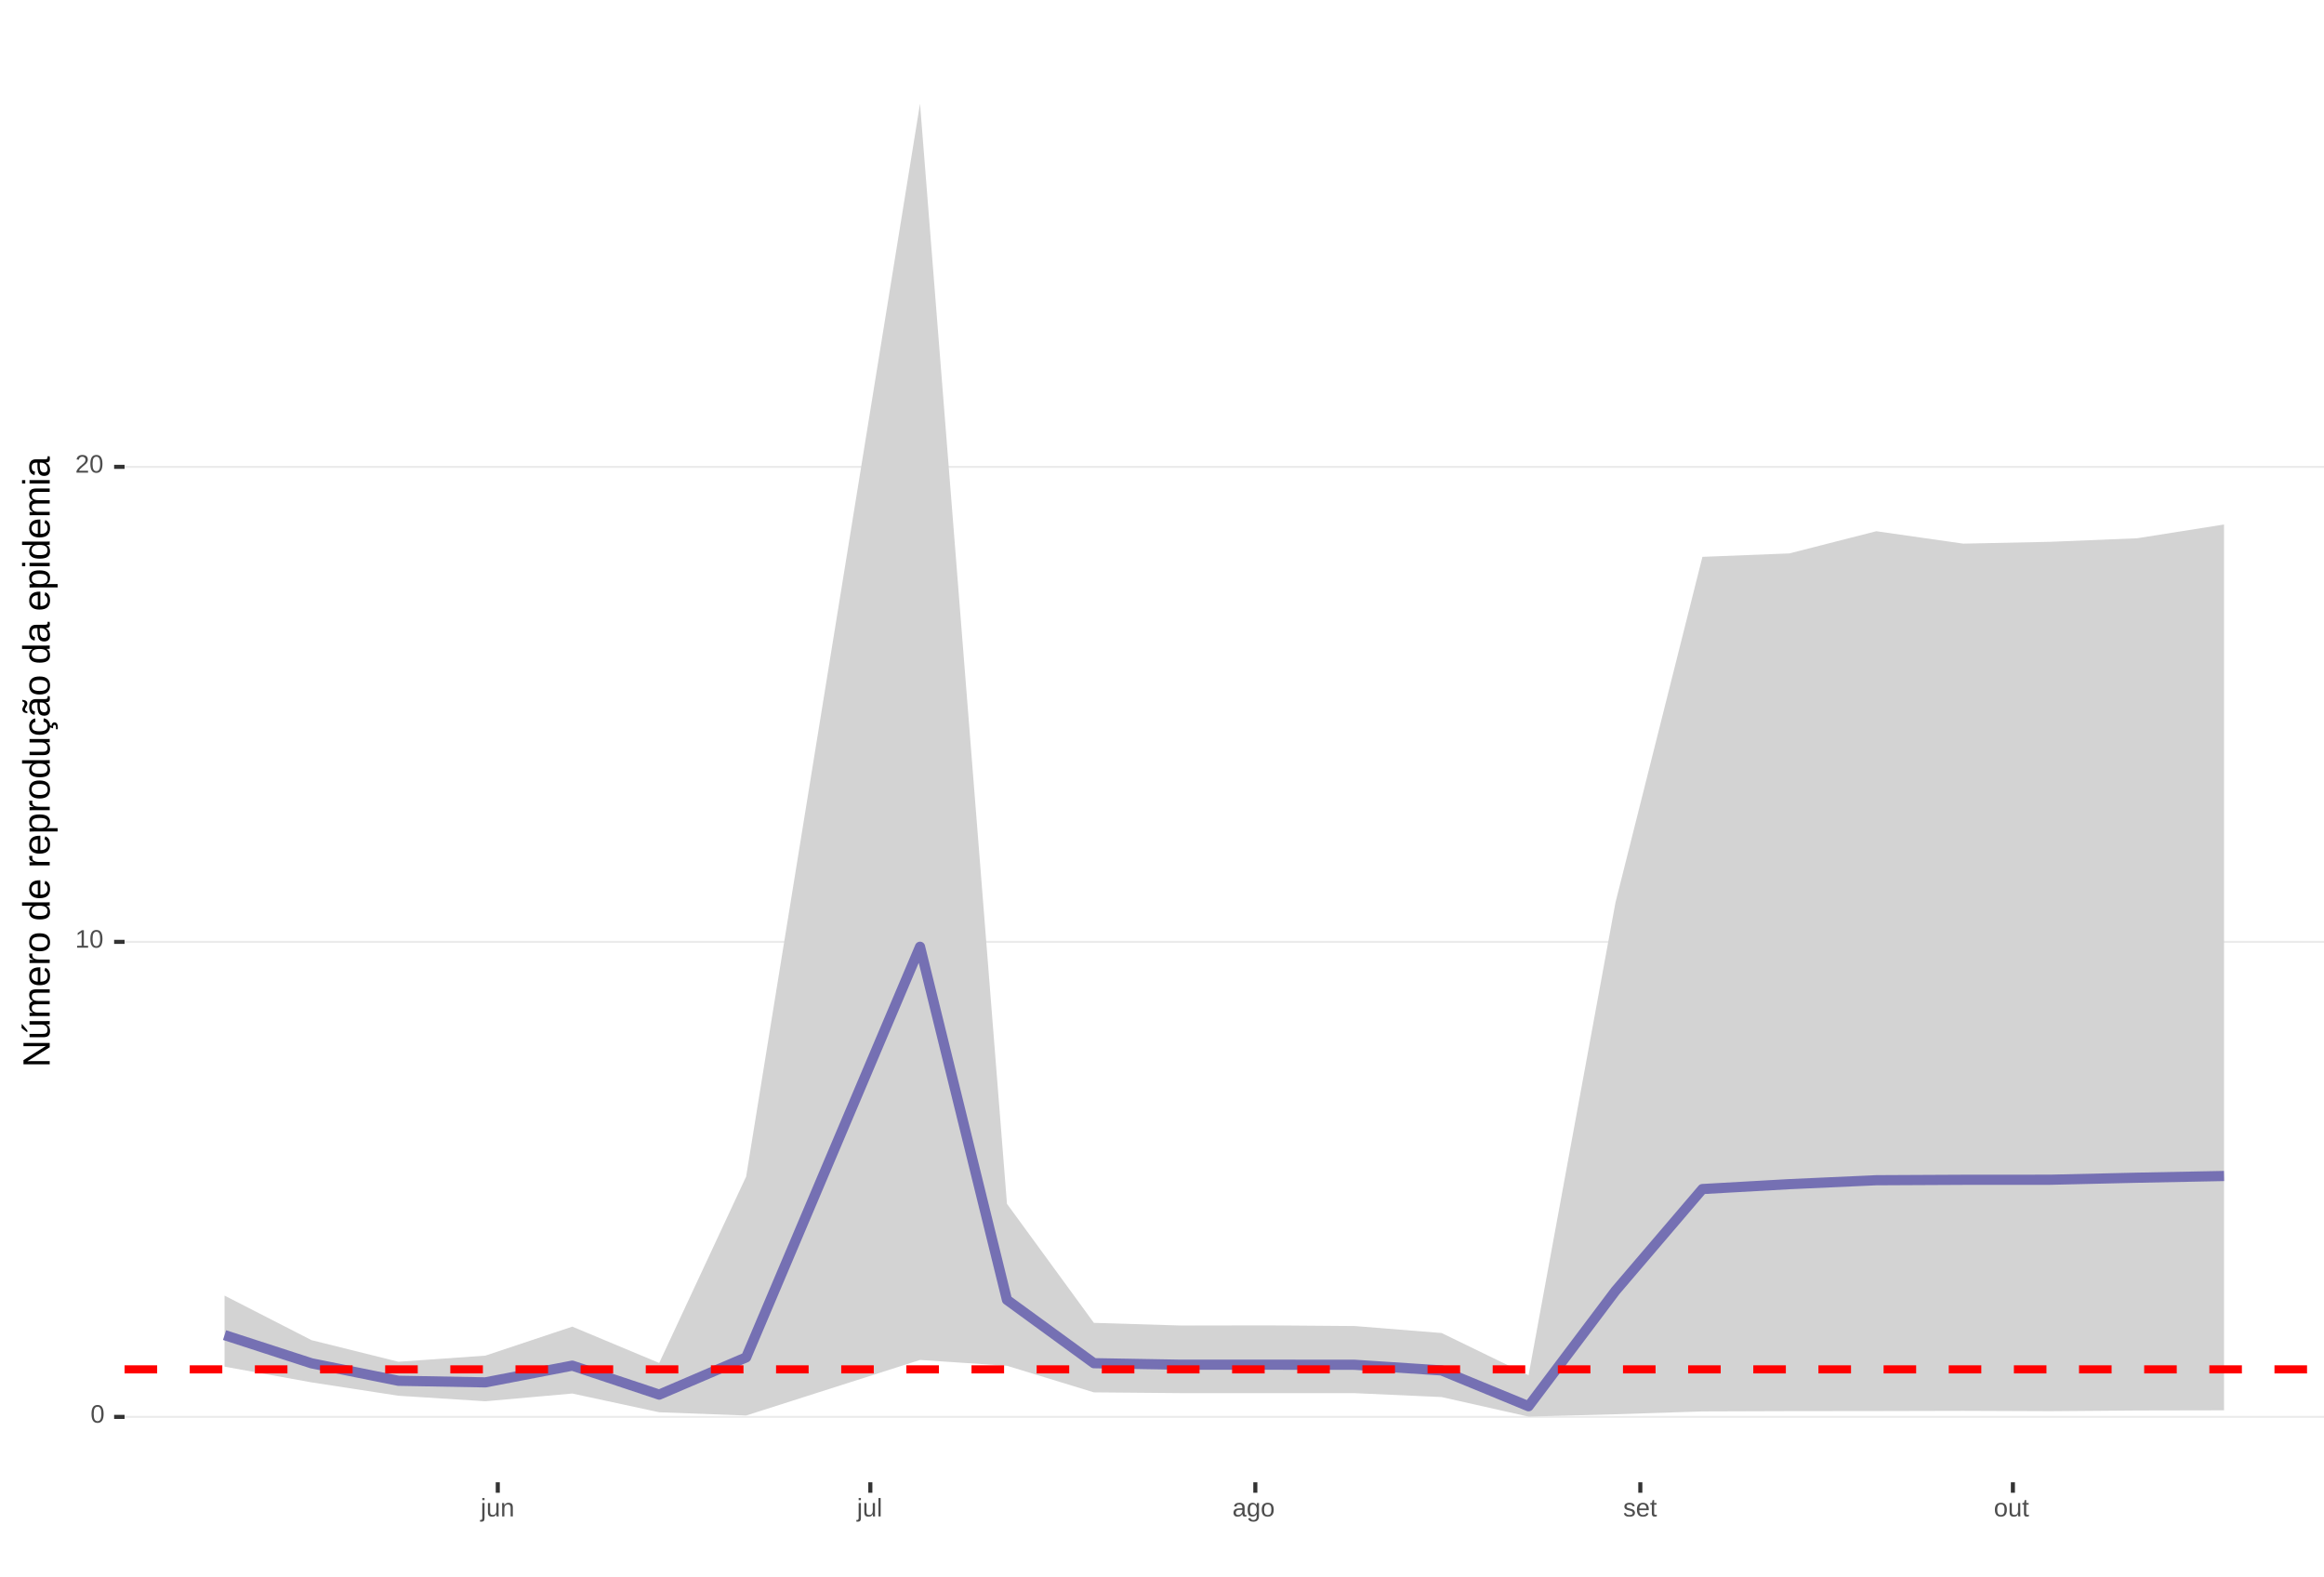
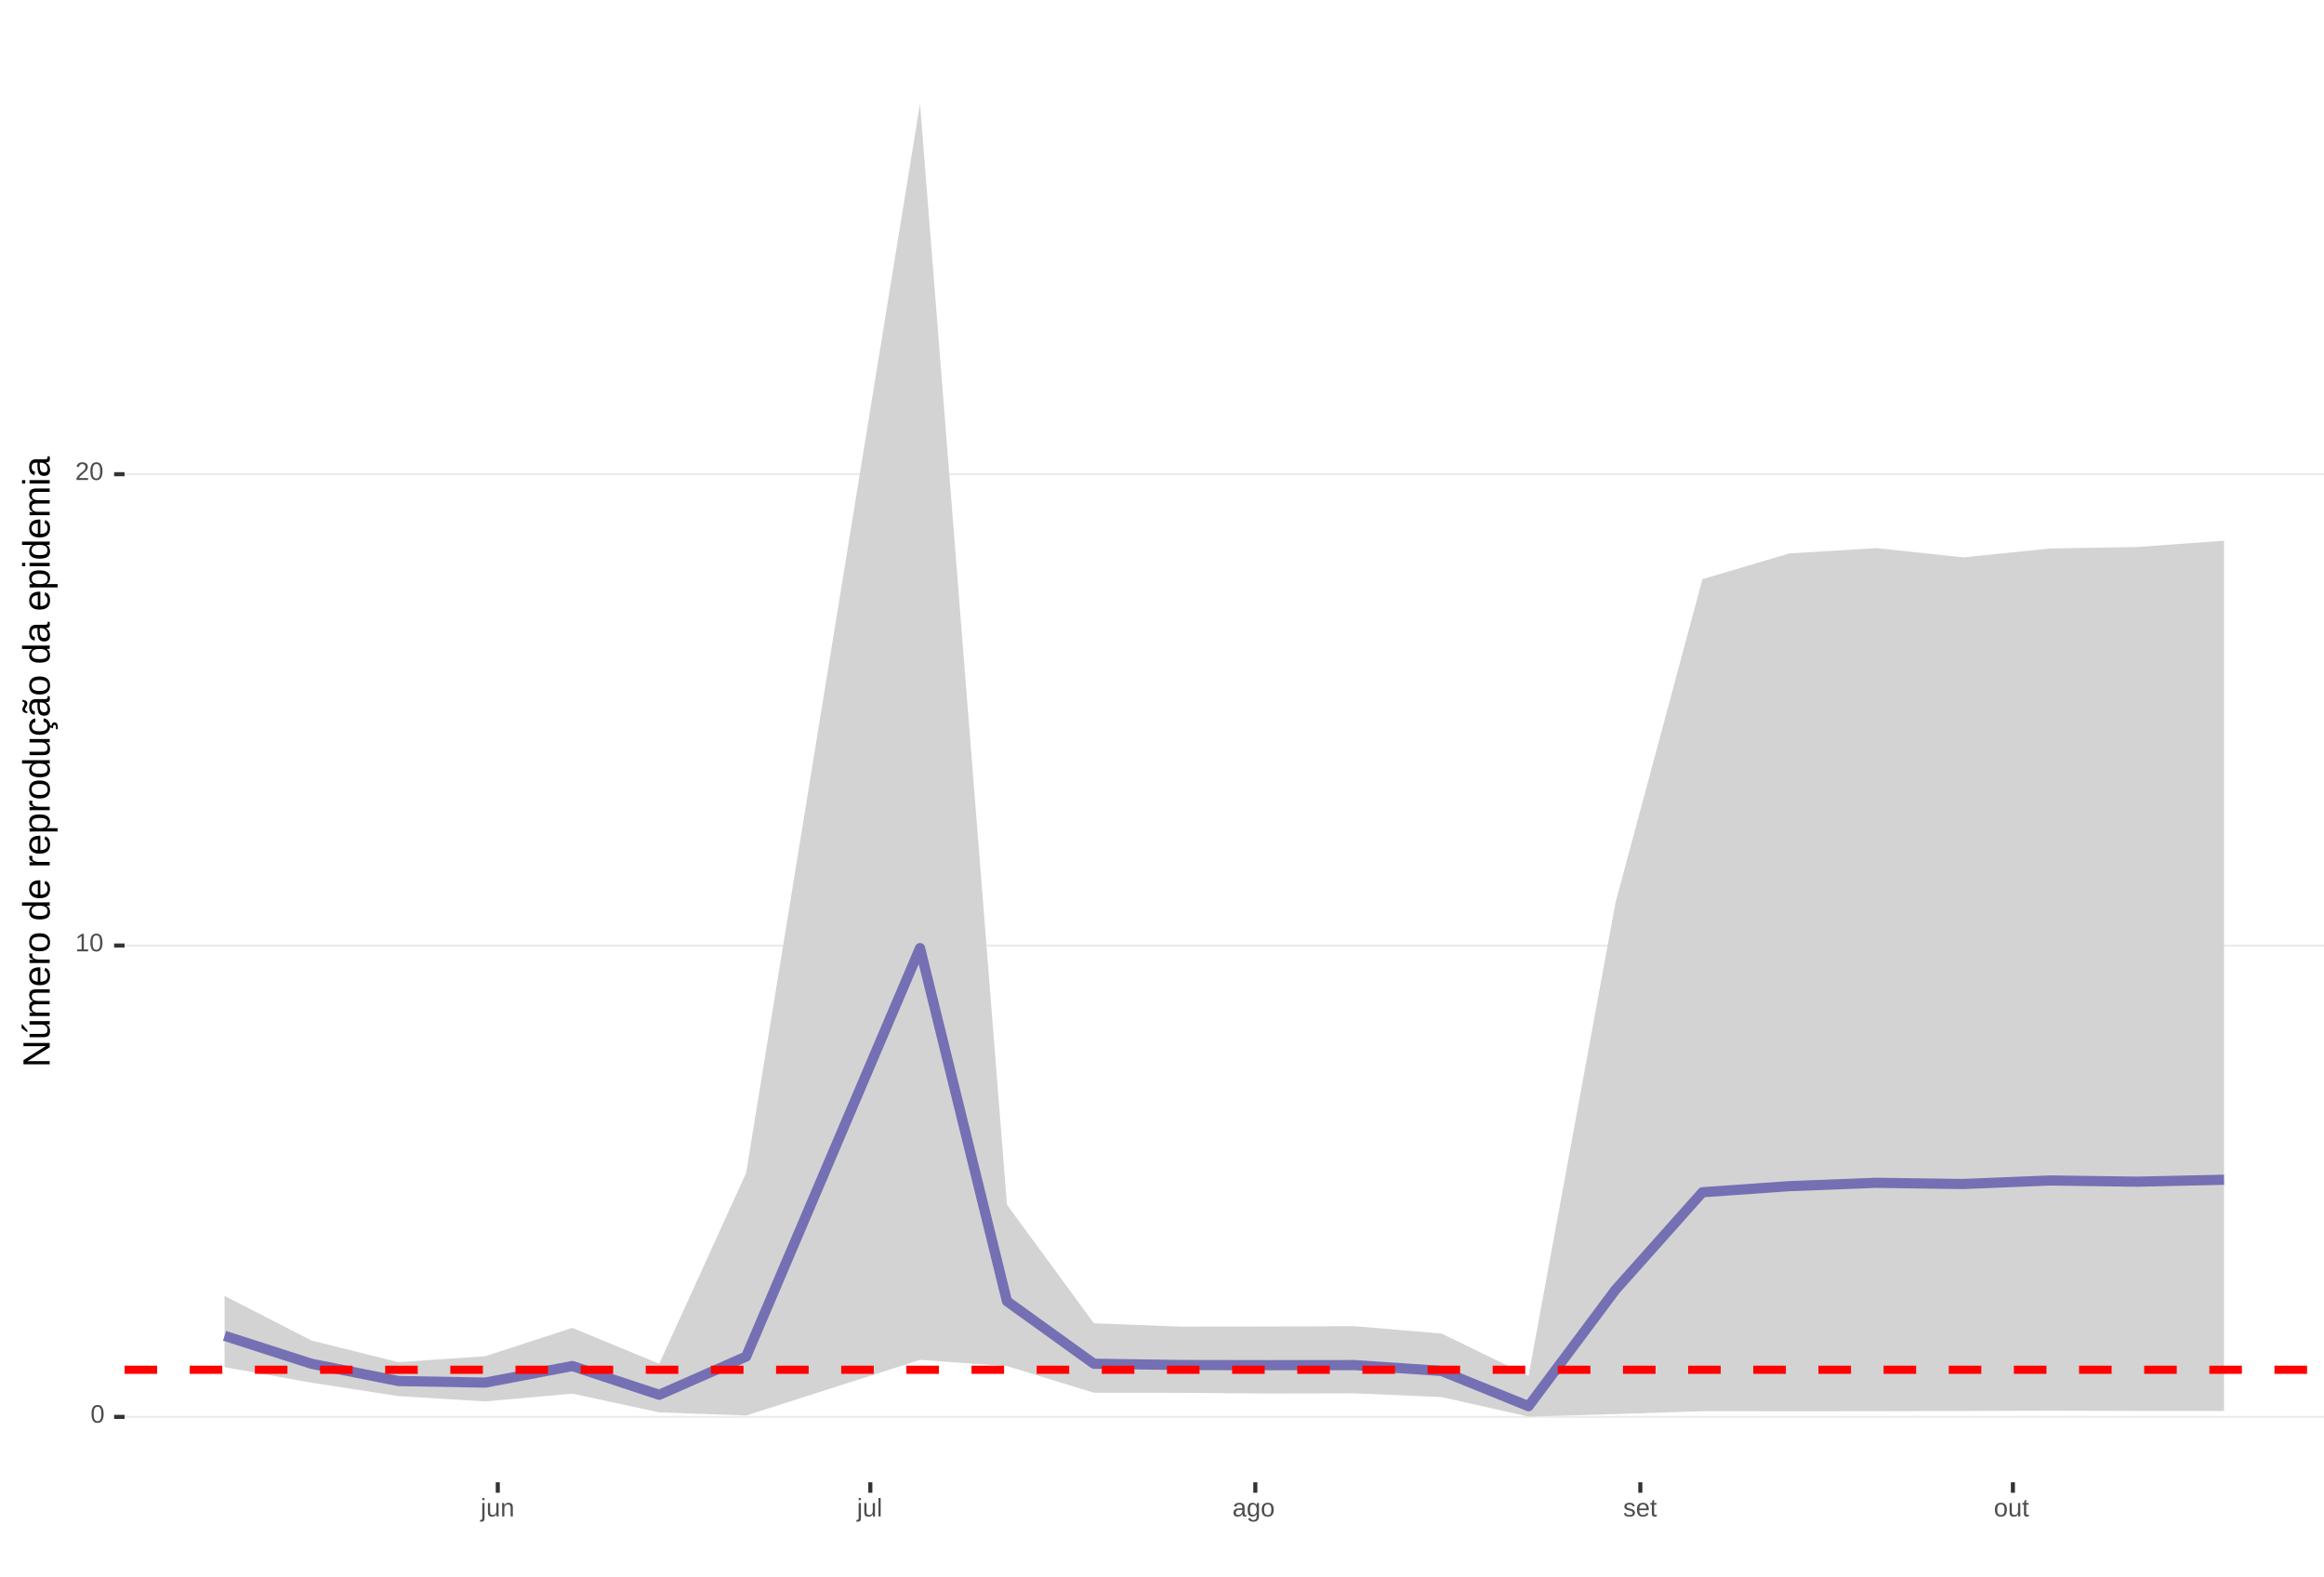
<svg xmlns="http://www.w3.org/2000/svg" xmlns:xlink="http://www.w3.org/1999/xlink" width="609pt" height="413pt" viewBox="0 0 609 413" version="1.1">
  <defs>
    <g>
      <symbol overflow="visible" id="glyph0-0">
        <path style="stroke:none;" d="M 0.672 -4.578 L 4.328 -4.578 L 4.328 0 L 0.672 0 Z M 0.906 -4.328 L 0.906 -0.25 L 4.078 -0.25 L 4.078 -4.328 Z M 0.906 -4.328 " />
      </symbol>
      <symbol overflow="visible" id="glyph0-1">
        <path style="stroke:none;" d="M 3.438 -2.297 C 3.438 -1.523 3.301 -0.938 3.031 -0.531 C 2.758 -0.133 2.363 0.062 1.844 0.062 C 1.312 0.062 0.914 -0.133 0.656 -0.531 C 0.395 -0.938 0.266 -1.523 0.266 -2.297 C 0.266 -3.078 0.391 -3.66 0.641 -4.047 C 0.898 -4.441 1.305 -4.641 1.859 -4.641 C 2.398 -4.641 2.797 -4.441 3.047 -4.047 C 3.305 -3.648 3.438 -3.066 3.438 -2.297 Z M 2.844 -2.297 C 2.844 -2.953 2.766 -3.426 2.609 -3.719 C 2.461 -4.02 2.211 -4.172 1.859 -4.172 C 1.504 -4.172 1.242 -4.023 1.078 -3.734 C 0.922 -3.441 0.844 -2.961 0.844 -2.297 C 0.844 -1.641 0.922 -1.16 1.078 -0.859 C 1.242 -0.555 1.5 -0.406 1.844 -0.406 C 2.188 -0.406 2.438 -0.555 2.594 -0.859 C 2.758 -1.172 2.844 -1.648 2.844 -2.297 Z M 2.844 -2.297 " />
      </symbol>
      <symbol overflow="visible" id="glyph0-2">
        <path style="stroke:none;" d="M 0.5 0 L 0.5 -0.5 L 1.672 -0.5 L 1.672 -4.016 L 0.641 -3.281 L 0.641 -3.828 L 1.719 -4.578 L 2.266 -4.578 L 2.266 -0.5 L 3.375 -0.5 L 3.375 0 Z M 0.5 0 " />
      </symbol>
      <symbol overflow="visible" id="glyph0-3">
        <path style="stroke:none;" d="M 0.328 0 L 0.328 -0.406 C 0.441 -0.664 0.578 -0.891 0.734 -1.078 C 0.898 -1.273 1.066 -1.453 1.234 -1.609 C 1.41 -1.766 1.582 -1.91 1.75 -2.047 C 1.926 -2.18 2.082 -2.316 2.219 -2.453 C 2.363 -2.586 2.477 -2.727 2.562 -2.875 C 2.645 -3.02 2.688 -3.188 2.688 -3.375 C 2.688 -3.625 2.613 -3.816 2.469 -3.953 C 2.32 -4.098 2.117 -4.172 1.859 -4.172 C 1.609 -4.172 1.398 -4.102 1.234 -3.969 C 1.078 -3.832 0.984 -3.641 0.953 -3.391 L 0.359 -3.453 C 0.398 -3.816 0.555 -4.102 0.828 -4.312 C 1.098 -4.531 1.441 -4.641 1.859 -4.641 C 2.316 -4.641 2.672 -4.531 2.922 -4.312 C 3.172 -4.102 3.297 -3.797 3.297 -3.391 C 3.297 -3.211 3.254 -3.035 3.172 -2.859 C 3.086 -2.68 2.969 -2.504 2.812 -2.328 C 2.656 -2.16 2.348 -1.891 1.891 -1.516 C 1.641 -1.316 1.441 -1.133 1.297 -0.969 C 1.148 -0.801 1.047 -0.645 0.984 -0.5 L 3.359 -0.5 L 3.359 0 Z M 0.328 0 " />
      </symbol>
      <symbol overflow="visible" id="glyph0-4">
        <path style="stroke:none;" d="M 0.438 -4.266 L 0.438 -4.828 L 1.031 -4.828 L 1.031 -4.266 Z M 1.031 0.438 C 1.031 0.77 0.961 1.008 0.828 1.156 C 0.703 1.301 0.508 1.375 0.25 1.375 C 0.082 1.375 -0.051 1.367 -0.156 1.359 L -0.156 0.906 L 0.031 0.922 C 0.188 0.922 0.289 0.879 0.344 0.797 C 0.406 0.723 0.438 0.57 0.438 0.344 L 0.438 -3.516 L 1.031 -3.516 Z M 1.031 0.438 " />
      </symbol>
      <symbol overflow="visible" id="glyph0-5">
        <path style="stroke:none;" d="M 1.016 -3.516 L 1.016 -1.281 C 1.016 -1.051 1.035 -0.875 1.078 -0.75 C 1.129 -0.625 1.203 -0.531 1.297 -0.469 C 1.398 -0.414 1.551 -0.391 1.75 -0.391 C 2.031 -0.391 2.25 -0.484 2.406 -0.672 C 2.57 -0.867 2.656 -1.141 2.656 -1.484 L 2.656 -3.516 L 3.234 -3.516 L 3.234 -0.75 C 3.234 -0.344 3.242 -0.094 3.266 0 L 2.703 0 C 2.703 -0.008 2.703 -0.035 2.703 -0.078 C 2.703 -0.129 2.695 -0.188 2.688 -0.25 C 2.688 -0.312 2.688 -0.426 2.688 -0.594 L 2.672 -0.594 C 2.535 -0.352 2.379 -0.18 2.203 -0.078 C 2.023 0.016 1.805 0.062 1.547 0.062 C 1.16 0.062 0.879 -0.031 0.703 -0.219 C 0.523 -0.414 0.438 -0.734 0.438 -1.172 L 0.438 -3.516 Z M 1.016 -3.516 " />
      </symbol>
      <symbol overflow="visible" id="glyph0-6">
        <path style="stroke:none;" d="M 2.688 0 L 2.688 -2.234 C 2.688 -2.461 2.66 -2.641 2.609 -2.766 C 2.566 -2.891 2.492 -2.977 2.391 -3.031 C 2.297 -3.094 2.148 -3.125 1.953 -3.125 C 1.672 -3.125 1.445 -3.023 1.281 -2.828 C 1.125 -2.641 1.047 -2.375 1.047 -2.031 L 1.047 0 L 0.469 0 L 0.469 -2.766 C 0.469 -3.172 0.457 -3.422 0.438 -3.516 L 1 -3.516 C 1 -3.504 1 -3.473 1 -3.422 C 1 -3.379 1 -3.328 1 -3.266 C 1.008 -3.203 1.016 -3.086 1.016 -2.922 L 1.031 -2.922 C 1.164 -3.16 1.32 -3.328 1.5 -3.422 C 1.676 -3.523 1.895 -3.578 2.156 -3.578 C 2.539 -3.578 2.82 -3.477 3 -3.281 C 3.176 -3.094 3.266 -2.781 3.266 -2.344 L 3.266 0 Z M 2.688 0 " />
      </symbol>
      <symbol overflow="visible" id="glyph0-7">
        <path style="stroke:none;" d="M 0.453 0 L 0.453 -4.828 L 1.031 -4.828 L 1.031 0 Z M 0.453 0 " />
      </symbol>
      <symbol overflow="visible" id="glyph0-8">
        <path style="stroke:none;" d="M 1.344 0.062 C 0.988 0.062 0.723 -0.031 0.547 -0.219 C 0.367 -0.406 0.281 -0.66 0.281 -0.984 C 0.281 -1.348 0.398 -1.625 0.641 -1.812 C 0.879 -2.008 1.266 -2.113 1.797 -2.125 L 2.594 -2.141 L 2.594 -2.344 C 2.594 -2.625 2.531 -2.828 2.406 -2.953 C 2.281 -3.078 2.094 -3.141 1.844 -3.141 C 1.57 -3.141 1.375 -3.094 1.25 -3 C 1.133 -2.914 1.066 -2.773 1.047 -2.578 L 0.438 -2.625 C 0.539 -3.258 1.008 -3.578 1.844 -3.578 C 2.289 -3.578 2.625 -3.473 2.844 -3.266 C 3.07 -3.066 3.188 -2.781 3.188 -2.406 L 3.188 -0.891 C 3.188 -0.711 3.207 -0.578 3.25 -0.484 C 3.289 -0.398 3.379 -0.359 3.516 -0.359 C 3.566 -0.359 3.629 -0.367 3.703 -0.391 L 3.703 -0.016 C 3.555 0.016 3.406 0.031 3.25 0.031 C 3.031 0.031 2.867 -0.023 2.766 -0.141 C 2.672 -0.254 2.617 -0.43 2.609 -0.672 L 2.594 -0.672 C 2.438 -0.398 2.258 -0.207 2.062 -0.094 C 1.863 0.008 1.625 0.062 1.344 0.062 Z M 1.484 -0.375 C 1.691 -0.375 1.879 -0.422 2.047 -0.516 C 2.211 -0.617 2.344 -0.754 2.438 -0.922 C 2.539 -1.086 2.594 -1.266 2.594 -1.453 L 2.594 -1.734 L 1.953 -1.719 C 1.672 -1.719 1.457 -1.691 1.312 -1.641 C 1.176 -1.586 1.07 -1.504 1 -1.391 C 0.926 -1.285 0.891 -1.145 0.891 -0.969 C 0.891 -0.781 0.938 -0.633 1.031 -0.531 C 1.133 -0.426 1.285 -0.375 1.484 -0.375 Z M 1.484 -0.375 " />
      </symbol>
      <symbol overflow="visible" id="glyph0-9">
        <path style="stroke:none;" d="M 1.781 1.375 C 1.395 1.375 1.086 1.297 0.859 1.141 C 0.629 0.992 0.484 0.785 0.422 0.516 L 1.016 0.422 C 1.055 0.586 1.141 0.711 1.266 0.797 C 1.398 0.891 1.578 0.938 1.797 0.938 C 2.379 0.938 2.672 0.594 2.672 -0.094 L 2.672 -0.656 C 2.555 -0.426 2.398 -0.254 2.203 -0.141 C 2.016 -0.023 1.789 0.031 1.531 0.031 C 1.102 0.031 0.785 -0.109 0.578 -0.391 C 0.379 -0.68 0.281 -1.133 0.281 -1.75 C 0.281 -2.375 0.391 -2.832 0.609 -3.125 C 0.828 -3.426 1.156 -3.578 1.594 -3.578 C 1.844 -3.578 2.055 -3.52 2.234 -3.406 C 2.422 -3.289 2.566 -3.129 2.672 -2.922 C 2.672 -2.984 2.676 -3.094 2.688 -3.25 C 2.695 -3.414 2.707 -3.504 2.719 -3.516 L 3.266 -3.516 C 3.254 -3.398 3.25 -3.156 3.25 -2.781 L 3.25 -0.094 C 3.25 0.883 2.758 1.375 1.781 1.375 Z M 2.672 -1.766 C 2.672 -2.047 2.629 -2.289 2.547 -2.5 C 2.473 -2.707 2.363 -2.863 2.219 -2.969 C 2.082 -3.082 1.922 -3.141 1.734 -3.141 C 1.441 -3.141 1.227 -3.031 1.094 -2.812 C 0.957 -2.594 0.891 -2.242 0.891 -1.766 C 0.891 -1.273 0.953 -0.926 1.078 -0.719 C 1.203 -0.508 1.422 -0.406 1.734 -0.406 C 1.922 -0.406 2.082 -0.457 2.219 -0.562 C 2.363 -0.676 2.473 -0.832 2.547 -1.031 C 2.629 -1.238 2.672 -1.484 2.672 -1.766 Z M 2.672 -1.766 " />
      </symbol>
      <symbol overflow="visible" id="glyph0-10">
        <path style="stroke:none;" d="M 3.422 -1.766 C 3.422 -1.148 3.285 -0.691 3.016 -0.391 C 2.742 -0.086 2.352 0.062 1.844 0.062 C 1.32 0.062 0.93 -0.094 0.672 -0.406 C 0.41 -0.719 0.281 -1.172 0.281 -1.766 C 0.281 -2.973 0.805 -3.578 1.859 -3.578 C 2.391 -3.578 2.781 -3.426 3.031 -3.125 C 3.289 -2.832 3.422 -2.379 3.422 -1.766 Z M 2.812 -1.766 C 2.812 -2.242 2.738 -2.594 2.594 -2.812 C 2.445 -3.039 2.203 -3.156 1.859 -3.156 C 1.523 -3.156 1.281 -3.039 1.125 -2.812 C 0.969 -2.594 0.891 -2.242 0.891 -1.766 C 0.891 -1.297 0.961 -0.945 1.109 -0.719 C 1.266 -0.488 1.504 -0.375 1.828 -0.375 C 2.18 -0.375 2.43 -0.484 2.578 -0.703 C 2.734 -0.93 2.812 -1.285 2.812 -1.766 Z M 2.812 -1.766 " />
      </symbol>
      <symbol overflow="visible" id="glyph0-11">
        <path style="stroke:none;" d="M 3.094 -0.969 C 3.094 -0.633 2.969 -0.379 2.719 -0.203 C 2.469 -0.023 2.113 0.062 1.656 0.062 C 1.219 0.062 0.879 -0.008 0.641 -0.156 C 0.41 -0.301 0.258 -0.523 0.188 -0.828 L 0.703 -0.922 C 0.754 -0.734 0.859 -0.594 1.016 -0.5 C 1.172 -0.414 1.383 -0.375 1.656 -0.375 C 1.957 -0.375 2.176 -0.422 2.312 -0.516 C 2.445 -0.609 2.516 -0.742 2.516 -0.922 C 2.516 -1.066 2.469 -1.18 2.375 -1.266 C 2.281 -1.348 2.129 -1.422 1.922 -1.484 L 1.5 -1.594 C 1.156 -1.676 0.91 -1.758 0.766 -1.844 C 0.629 -1.926 0.52 -2.023 0.438 -2.141 C 0.363 -2.266 0.328 -2.414 0.328 -2.594 C 0.328 -2.906 0.441 -3.145 0.672 -3.312 C 0.898 -3.488 1.234 -3.578 1.672 -3.578 C 2.055 -3.578 2.363 -3.504 2.594 -3.359 C 2.82 -3.223 2.969 -3.004 3.031 -2.703 L 2.5 -2.641 C 2.469 -2.797 2.379 -2.914 2.234 -3 C 2.098 -3.082 1.91 -3.125 1.672 -3.125 C 1.398 -3.125 1.203 -3.082 1.078 -3 C 0.953 -2.926 0.891 -2.805 0.891 -2.641 C 0.891 -2.547 0.914 -2.461 0.969 -2.391 C 1.02 -2.328 1.098 -2.273 1.203 -2.234 C 1.305 -2.191 1.52 -2.129 1.844 -2.047 C 2.156 -1.961 2.379 -1.891 2.516 -1.828 C 2.648 -1.766 2.754 -1.691 2.828 -1.609 C 2.91 -1.523 2.973 -1.43 3.016 -1.328 C 3.066 -1.223 3.094 -1.102 3.094 -0.969 Z M 3.094 -0.969 " />
      </symbol>
      <symbol overflow="visible" id="glyph0-12">
        <path style="stroke:none;" d="M 0.891 -1.641 C 0.891 -1.234 0.973 -0.922 1.141 -0.703 C 1.305 -0.484 1.551 -0.375 1.875 -0.375 C 2.133 -0.375 2.336 -0.422 2.484 -0.516 C 2.641 -0.617 2.742 -0.75 2.797 -0.906 L 3.312 -0.766 C 3.102 -0.211 2.625 0.062 1.875 0.062 C 1.352 0.062 0.957 -0.086 0.688 -0.391 C 0.414 -0.703 0.281 -1.164 0.281 -1.781 C 0.281 -2.363 0.414 -2.805 0.688 -3.109 C 0.957 -3.422 1.348 -3.578 1.859 -3.578 C 2.891 -3.578 3.406 -2.957 3.406 -1.719 L 3.406 -1.641 Z M 2.797 -2.078 C 2.766 -2.453 2.672 -2.723 2.516 -2.891 C 2.359 -3.066 2.133 -3.156 1.844 -3.156 C 1.562 -3.156 1.336 -3.055 1.172 -2.859 C 1.004 -2.672 0.914 -2.41 0.906 -2.078 Z M 2.797 -2.078 " />
      </symbol>
      <symbol overflow="visible" id="glyph0-13">
        <path style="stroke:none;" d="M 1.797 -0.031 C 1.609 0.02 1.41 0.047 1.203 0.047 C 0.734 0.047 0.5 -0.219 0.5 -0.75 L 0.5 -3.094 L 0.094 -3.094 L 0.094 -3.516 L 0.531 -3.516 L 0.703 -4.297 L 1.094 -4.297 L 1.094 -3.516 L 1.734 -3.516 L 1.734 -3.094 L 1.094 -3.094 L 1.094 -0.875 C 1.094 -0.707 1.117 -0.586 1.172 -0.516 C 1.223 -0.441 1.32 -0.406 1.469 -0.406 C 1.539 -0.406 1.648 -0.422 1.797 -0.453 Z M 1.797 -0.031 " />
      </symbol>
      <symbol overflow="visible" id="glyph1-0">
        <path style="stroke:none;" d="M -6.875 -1 L -6.875 -6.5 L 0 -6.5 L 0 -1 Z M -6.516 -1.375 L -0.375 -1.375 L -0.375 -6.125 L -6.516 -6.125 Z M -6.516 -1.375 " />
      </symbol>
      <symbol overflow="visible" id="glyph1-1">
        <path style="stroke:none;" d="M 0 -5.281 L -5.859 -1.609 L -5.391 -1.625 L -4.578 -1.656 L 0 -1.656 L 0 -0.828 L -6.875 -0.828 L -6.875 -1.906 L -0.984 -5.625 C -1.617 -5.582 -2.082 -5.562 -2.375 -5.562 L -6.875 -5.562 L -6.875 -6.406 L 0 -6.406 Z M 0 -5.281 " />
      </symbol>
      <symbol overflow="visible" id="glyph1-2">
        <path style="stroke:none;" d="M -5.281 -1.562 L -1.938 -1.562 C -1.582 -1.562 -1.305 -1.594 -1.109 -1.656 C -0.922 -1.727 -0.785 -1.836 -0.703 -1.984 C -0.617 -2.141 -0.578 -2.363 -0.578 -2.656 C -0.578 -3.07 -0.723 -3.398 -1.016 -3.641 C -1.305 -3.891 -1.707 -4.016 -2.219 -4.016 L -5.281 -4.016 L -5.281 -4.906 L -1.125 -4.906 C -0.508 -4.906 -0.133 -4.91 0 -4.922 L 0 -4.094 C -0.02 -4.094 -0.062 -4.086 -0.125 -4.078 C -0.195 -4.078 -0.281 -4.07 -0.375 -4.062 C -0.469 -4.062 -0.645 -4.062 -0.906 -4.062 L -0.906 -4.047 C -0.539 -3.848 -0.281 -3.613 -0.125 -3.344 C 0.02 -3.082 0.094 -2.754 0.094 -2.359 C 0.094 -1.773 -0.047 -1.348 -0.328 -1.078 C -0.617 -0.816 -1.098 -0.688 -1.766 -0.688 L -5.281 -0.688 Z M -5.859 -2.031 L -5.969 -2.031 L -7.359 -3.078 L -7.359 -4.094 L -7.219 -4.094 L -5.859 -2.484 Z M -5.859 -2.031 " />
      </symbol>
      <symbol overflow="visible" id="glyph1-3">
        <path style="stroke:none;" d="M 0 -3.75 L -3.344 -3.75 C -3.852 -3.75 -4.207 -3.676 -4.406 -3.531 C -4.602 -3.395 -4.703 -3.145 -4.703 -2.781 C -4.703 -2.406 -4.555 -2.109 -4.266 -1.891 C -3.984 -1.672 -3.582 -1.562 -3.062 -1.562 L 0 -1.562 L 0 -0.688 L -4.156 -0.688 C -4.77 -0.688 -5.145 -0.68 -5.281 -0.672 L -5.281 -1.5 C -5.27 -1.5 -5.227 -1.5 -5.156 -1.5 C -5.082 -1.508 -5 -1.516 -4.906 -1.516 C -4.812 -1.523 -4.633 -1.531 -4.375 -1.531 L -4.375 -1.547 C -4.75 -1.734 -5.008 -1.945 -5.156 -2.188 C -5.301 -2.438 -5.375 -2.738 -5.375 -3.094 C -5.375 -3.488 -5.297 -3.801 -5.141 -4.031 C -4.984 -4.27 -4.727 -4.438 -4.375 -4.531 L -4.375 -4.547 C -4.727 -4.723 -4.984 -4.941 -5.141 -5.203 C -5.297 -5.461 -5.375 -5.773 -5.375 -6.141 C -5.375 -6.672 -5.227 -7.055 -4.938 -7.297 C -4.656 -7.547 -4.18 -7.672 -3.516 -7.672 L 0 -7.672 L 0 -6.797 L -3.344 -6.797 C -3.852 -6.797 -4.207 -6.723 -4.406 -6.578 C -4.602 -6.441 -4.703 -6.191 -4.703 -5.828 C -4.703 -5.453 -4.555 -5.156 -4.266 -4.938 C -3.984 -4.727 -3.582 -4.625 -3.062 -4.625 L 0 -4.625 Z M 0 -3.75 " />
      </symbol>
      <symbol overflow="visible" id="glyph1-4">
        <path style="stroke:none;" d="M -2.453 -1.344 C -1.848 -1.344 -1.379 -1.469 -1.047 -1.719 C -0.723 -1.969 -0.562 -2.336 -0.562 -2.828 C -0.562 -3.203 -0.633 -3.504 -0.781 -3.734 C -0.938 -3.961 -1.133 -4.117 -1.375 -4.203 L -1.156 -4.969 C -0.32 -4.656 0.094 -3.941 0.094 -2.828 C 0.094 -2.047 -0.133 -1.445 -0.594 -1.031 C -1.062 -0.625 -1.754 -0.422 -2.672 -0.422 C -3.547 -0.422 -4.211 -0.625 -4.672 -1.031 C -5.141 -1.445 -5.375 -2.031 -5.375 -2.781 C -5.375 -4.344 -4.441 -5.125 -2.578 -5.125 L -2.453 -5.125 Z M -3.125 -4.203 C -3.688 -4.16 -4.094 -4.02 -4.344 -3.781 C -4.602 -3.551 -4.734 -3.219 -4.734 -2.781 C -4.734 -2.352 -4.586 -2.016 -4.297 -1.766 C -4.016 -1.516 -3.625 -1.379 -3.125 -1.359 Z M -3.125 -4.203 " />
      </symbol>
      <symbol overflow="visible" id="glyph1-5">
        <path style="stroke:none;" d="M 0 -0.688 L -4.047 -0.688 C -4.422 -0.688 -4.832 -0.68 -5.281 -0.672 L -5.281 -1.5 C -4.688 -1.52 -4.328 -1.531 -4.203 -1.531 L -4.203 -1.547 C -4.66 -1.691 -4.969 -1.852 -5.125 -2.031 C -5.289 -2.219 -5.375 -2.477 -5.375 -2.812 C -5.375 -2.926 -5.359 -3.047 -5.328 -3.172 L -4.531 -3.172 C -4.562 -3.047 -4.578 -2.891 -4.578 -2.703 C -4.578 -2.336 -4.422 -2.055 -4.109 -1.859 C -3.797 -1.672 -3.344 -1.578 -2.75 -1.578 L 0 -1.578 Z M 0 -0.688 " />
      </symbol>
      <symbol overflow="visible" id="glyph1-6">
        <path style="stroke:none;" d="M -2.641 -5.141 C -1.723 -5.141 -1.035 -4.938 -0.578 -4.531 C -0.129 -4.125 0.094 -3.535 0.094 -2.766 C 0.094 -1.992 -0.141 -1.41 -0.609 -1.016 C -1.078 -0.617 -1.754 -0.422 -2.641 -0.422 C -4.461 -0.422 -5.375 -1.207 -5.375 -2.781 C -5.375 -3.594 -5.148 -4.188 -4.703 -4.562 C -4.266 -4.945 -3.578 -5.141 -2.641 -5.141 Z M -2.641 -4.219 C -3.367 -4.219 -3.898 -4.109 -4.234 -3.891 C -4.566 -3.672 -4.734 -3.305 -4.734 -2.797 C -4.734 -2.285 -4.562 -1.914 -4.219 -1.688 C -3.883 -1.457 -3.359 -1.344 -2.641 -1.344 C -1.953 -1.344 -1.43 -1.453 -1.078 -1.672 C -0.723 -1.898 -0.547 -2.258 -0.547 -2.75 C -0.547 -3.281 -0.711 -3.656 -1.047 -3.875 C -1.391 -4.102 -1.922 -4.219 -2.641 -4.219 Z M -2.641 -4.219 " />
      </symbol>
      <symbol overflow="visible" id="glyph1-7">
        <path style="stroke:none;" d="" />
      </symbol>
      <symbol overflow="visible" id="glyph1-8">
        <path style="stroke:none;" d="M -0.844 -4.016 C -0.508 -3.848 -0.27 -3.629 -0.125 -3.359 C 0.02 -3.086 0.094 -2.754 0.094 -2.359 C 0.094 -1.691 -0.129 -1.203 -0.578 -0.891 C -1.023 -0.578 -1.707 -0.422 -2.625 -0.422 C -4.457 -0.422 -5.375 -1.066 -5.375 -2.359 C -5.375 -2.766 -5.301 -3.098 -5.156 -3.359 C -5.008 -3.629 -4.781 -3.848 -4.469 -4.016 L -7.25 -4.016 L -7.25 -4.891 L -1.094 -4.891 C -0.539 -4.891 -0.176 -4.898 0 -4.922 L 0 -4.078 C -0.051 -4.066 -0.172 -4.055 -0.359 -4.047 C -0.547 -4.035 -0.707 -4.031 -0.844 -4.031 Z M -2.641 -1.344 C -1.898 -1.344 -1.367 -1.438 -1.047 -1.625 C -0.734 -1.82 -0.578 -2.145 -0.578 -2.594 C -0.578 -3.082 -0.75 -3.441 -1.094 -3.672 C -1.438 -3.898 -1.973 -4.016 -2.703 -4.016 C -3.398 -4.016 -3.91 -3.898 -4.234 -3.672 C -4.566 -3.441 -4.734 -3.082 -4.734 -2.594 C -4.734 -2.156 -4.566 -1.836 -4.234 -1.641 C -3.91 -1.441 -3.379 -1.344 -2.641 -1.344 Z M -2.641 -1.344 " />
      </symbol>
      <symbol overflow="visible" id="glyph1-9">
        <path style="stroke:none;" d="M -2.672 -5.141 C -0.828 -5.141 0.094 -4.492 0.094 -3.203 C 0.094 -2.391 -0.211 -1.844 -0.828 -1.562 L -0.828 -1.531 C -0.797 -1.539 -0.516 -1.547 0.016 -1.547 L 2.078 -1.547 L 2.078 -0.672 L -4.203 -0.672 C -4.742 -0.672 -5.102 -0.66 -5.281 -0.641 L -5.281 -1.5 C -5.27 -1.5 -5.223 -1.5 -5.141 -1.5 C -5.066 -1.508 -4.945 -1.52 -4.781 -1.531 C -4.613 -1.539 -4.5 -1.547 -4.438 -1.547 L -4.438 -1.562 C -4.758 -1.719 -4.992 -1.922 -5.141 -2.172 C -5.297 -2.43 -5.375 -2.773 -5.375 -3.203 C -5.375 -3.848 -5.156 -4.332 -4.719 -4.656 C -4.281 -4.977 -3.598 -5.141 -2.672 -5.141 Z M -2.641 -4.219 C -3.379 -4.219 -3.906 -4.117 -4.219 -3.922 C -4.539 -3.723 -4.703 -3.406 -4.703 -2.969 C -4.703 -2.625 -4.629 -2.352 -4.484 -2.156 C -4.336 -1.957 -4.109 -1.805 -3.797 -1.703 C -3.484 -1.598 -3.078 -1.547 -2.578 -1.547 C -1.879 -1.547 -1.363 -1.656 -1.031 -1.875 C -0.707 -2.102 -0.547 -2.469 -0.547 -2.969 C -0.547 -3.406 -0.707 -3.723 -1.031 -3.922 C -1.352 -4.117 -1.891 -4.219 -2.641 -4.219 Z M -2.641 -4.219 " />
      </symbol>
      <symbol overflow="visible" id="glyph1-10">
        <path style="stroke:none;" d="M -5.281 -1.531 L -1.938 -1.531 C -1.582 -1.531 -1.305 -1.562 -1.109 -1.625 C -0.922 -1.695 -0.785 -1.805 -0.703 -1.953 C -0.617 -2.109 -0.578 -2.332 -0.578 -2.625 C -0.578 -3.039 -0.723 -3.367 -1.016 -3.609 C -1.305 -3.859 -1.707 -3.984 -2.219 -3.984 L -5.281 -3.984 L -5.281 -4.875 L -1.125 -4.875 C -0.508 -4.875 -0.133 -4.879 0 -4.891 L 0 -4.062 C -0.02 -4.062 -0.062 -4.055 -0.125 -4.047 C -0.195 -4.047 -0.281 -4.039 -0.375 -4.031 C -0.469 -4.031 -0.645 -4.031 -0.906 -4.031 L -0.906 -4.016 C -0.539 -3.816 -0.281 -3.582 -0.125 -3.312 C 0.02 -3.051 0.094 -2.723 0.094 -2.328 C 0.094 -1.742 -0.047 -1.316 -0.328 -1.047 C -0.617 -0.785 -1.098 -0.656 -1.766 -0.656 L -5.281 -0.656 Z M -5.281 -1.531 " />
      </symbol>
      <symbol overflow="visible" id="glyph1-11">
        <path style="stroke:none;" d="M -2.672 -1.344 C -1.961 -1.344 -1.438 -1.453 -1.094 -1.672 C -0.758 -1.891 -0.594 -2.223 -0.594 -2.672 C -0.594 -2.984 -0.676 -3.242 -0.844 -3.453 C -1.02 -3.672 -1.281 -3.801 -1.625 -3.844 L -1.578 -4.734 C -1.066 -4.672 -0.66 -4.457 -0.359 -4.094 C -0.055 -3.727 0.094 -3.266 0.094 -2.703 C 0.094 -1.961 -0.133 -1.395 -0.594 -1 C -1.062 -0.613 -1.742 -0.422 -2.641 -0.422 C -3.535 -0.422 -4.211 -0.613 -4.672 -1 C -5.141 -1.395 -5.375 -1.957 -5.375 -2.688 C -5.375 -3.227 -5.234 -3.676 -4.953 -4.031 C -4.68 -4.395 -4.297 -4.617 -3.797 -4.703 L -3.734 -3.797 C -4.023 -3.754 -4.254 -3.641 -4.422 -3.453 C -4.598 -3.266 -4.688 -3.004 -4.688 -2.672 C -4.688 -2.203 -4.531 -1.863 -4.219 -1.656 C -3.914 -1.445 -3.398 -1.344 -2.672 -1.344 Z M 1.234 -3.672 C 1.828 -3.672 2.125 -3.223 2.125 -2.328 C 2.125 -2.148 2.113 -2.004 2.094 -1.891 L 1.625 -1.891 C 1.645 -2.055 1.656 -2.195 1.656 -2.312 C 1.656 -2.789 1.52 -3.031 1.25 -3.031 C 1 -3.031 0.875 -2.812 0.875 -2.375 C 0.875 -2.238 0.879 -2.148 0.891 -2.109 L 0 -2.422 L 0 -2.938 L 0.484 -2.75 C 0.492 -3.062 0.566 -3.289 0.703 -3.438 C 0.836 -3.594 1.016 -3.672 1.234 -3.672 Z M 1.234 -3.672 " />
      </symbol>
      <symbol overflow="visible" id="glyph1-12">
        <path style="stroke:none;" d="M 0.094 -2.016 C 0.094 -1.484 -0.047 -1.082 -0.328 -0.812 C -0.609 -0.551 -0.988 -0.422 -1.469 -0.422 C -2.02 -0.422 -2.441 -0.598 -2.734 -0.953 C -3.023 -1.316 -3.18 -1.898 -3.203 -2.703 L -3.219 -3.891 L -3.516 -3.891 C -3.941 -3.891 -4.25 -3.797 -4.438 -3.609 C -4.625 -3.43 -4.719 -3.148 -4.719 -2.766 C -4.719 -2.367 -4.648 -2.078 -4.516 -1.891 C -4.379 -1.711 -4.164 -1.609 -3.875 -1.578 L -3.953 -0.656 C -4.898 -0.812 -5.375 -1.52 -5.375 -2.781 C -5.375 -3.445 -5.223 -3.945 -4.922 -4.281 C -4.617 -4.613 -4.18 -4.781 -3.609 -4.781 L -1.328 -4.781 C -1.066 -4.781 -0.867 -4.812 -0.734 -4.875 C -0.609 -4.945 -0.547 -5.082 -0.547 -5.281 C -0.547 -5.363 -0.555 -5.457 -0.578 -5.562 L -0.031 -5.562 C 0.02 -5.344 0.047 -5.117 0.047 -4.891 C 0.047 -4.555 -0.035 -4.316 -0.203 -4.172 C -0.379 -4.023 -0.648 -3.941 -1.016 -3.922 L -1.016 -3.891 C -0.609 -3.672 -0.32 -3.41 -0.156 -3.109 C 0.008 -2.805 0.094 -2.441 0.094 -2.016 Z M -0.562 -2.219 C -0.562 -2.539 -0.633 -2.828 -0.781 -3.078 C -0.926 -3.328 -1.125 -3.523 -1.375 -3.672 C -1.633 -3.816 -1.898 -3.891 -2.172 -3.891 L -2.609 -3.891 L -2.594 -2.938 C -2.582 -2.52 -2.535 -2.203 -2.453 -1.984 C -2.379 -1.773 -2.258 -1.613 -2.094 -1.5 C -1.938 -1.383 -1.723 -1.328 -1.453 -1.328 C -1.172 -1.328 -0.953 -1.406 -0.797 -1.562 C -0.641 -1.719 -0.562 -1.938 -0.562 -2.219 Z M -5.859 -3.609 C -5.859 -3.473 -5.891 -3.332 -5.953 -3.188 C -6.016 -3.051 -6.082 -2.922 -6.156 -2.797 C -6.227 -2.672 -6.297 -2.551 -6.359 -2.438 C -6.422 -2.32 -6.453 -2.211 -6.453 -2.109 C -6.453 -1.93 -6.398 -1.797 -6.297 -1.703 C -6.191 -1.617 -6.047 -1.562 -5.859 -1.531 L -5.859 -1.094 C -6.191 -1.125 -6.441 -1.176 -6.609 -1.25 C -6.785 -1.332 -6.922 -1.441 -7.016 -1.578 C -7.117 -1.711 -7.172 -1.879 -7.172 -2.078 C -7.172 -2.223 -7.141 -2.363 -7.078 -2.5 C -7.023 -2.633 -6.957 -2.766 -6.875 -2.891 C -6.801 -3.023 -6.734 -3.145 -6.672 -3.25 C -6.617 -3.363 -6.594 -3.473 -6.594 -3.578 C -6.594 -3.898 -6.785 -4.086 -7.172 -4.141 L -7.172 -4.594 C -6.691 -4.539 -6.352 -4.43 -6.156 -4.266 C -5.957 -4.098 -5.859 -3.879 -5.859 -3.609 Z M -5.859 -3.609 " />
      </symbol>
      <symbol overflow="visible" id="glyph1-13">
        <path style="stroke:none;" d="M 0.094 -2.016 C 0.094 -1.484 -0.047 -1.082 -0.328 -0.812 C -0.609 -0.551 -0.988 -0.422 -1.469 -0.422 C -2.02 -0.422 -2.441 -0.598 -2.734 -0.953 C -3.023 -1.316 -3.18 -1.898 -3.203 -2.703 L -3.219 -3.891 L -3.516 -3.891 C -3.941 -3.891 -4.25 -3.797 -4.438 -3.609 C -4.625 -3.43 -4.719 -3.148 -4.719 -2.766 C -4.719 -2.367 -4.648 -2.078 -4.516 -1.891 C -4.379 -1.711 -4.164 -1.609 -3.875 -1.578 L -3.953 -0.656 C -4.898 -0.812 -5.375 -1.52 -5.375 -2.781 C -5.375 -3.445 -5.223 -3.945 -4.922 -4.281 C -4.617 -4.613 -4.18 -4.781 -3.609 -4.781 L -1.328 -4.781 C -1.066 -4.781 -0.867 -4.812 -0.734 -4.875 C -0.609 -4.945 -0.547 -5.082 -0.547 -5.281 C -0.547 -5.363 -0.555 -5.457 -0.578 -5.562 L -0.031 -5.562 C 0.02 -5.344 0.047 -5.117 0.047 -4.891 C 0.047 -4.555 -0.035 -4.316 -0.203 -4.172 C -0.379 -4.023 -0.648 -3.941 -1.016 -3.922 L -1.016 -3.891 C -0.609 -3.672 -0.32 -3.41 -0.156 -3.109 C 0.008 -2.805 0.094 -2.441 0.094 -2.016 Z M -0.562 -2.219 C -0.562 -2.539 -0.633 -2.828 -0.781 -3.078 C -0.926 -3.328 -1.125 -3.523 -1.375 -3.672 C -1.633 -3.816 -1.898 -3.891 -2.172 -3.891 L -2.609 -3.891 L -2.594 -2.938 C -2.582 -2.52 -2.535 -2.203 -2.453 -1.984 C -2.379 -1.773 -2.258 -1.613 -2.094 -1.5 C -1.938 -1.383 -1.723 -1.328 -1.453 -1.328 C -1.172 -1.328 -0.953 -1.406 -0.797 -1.562 C -0.641 -1.719 -0.562 -1.938 -0.562 -2.219 Z M -0.562 -2.219 " />
      </symbol>
      <symbol overflow="visible" id="glyph1-14">
        <path style="stroke:none;" d="M -6.406 -0.672 L -7.25 -0.672 L -7.25 -1.547 L -6.406 -1.547 Z M 0 -0.672 L -5.281 -0.672 L -5.281 -1.547 L 0 -1.547 Z M 0 -0.672 " />
      </symbol>
    </g>
    <clipPath id="clip1">
      <path d="M 32.645 9.961 L 609 9.961 L 609 388.328 L 32.645 388.328 Z M 32.645 9.961 " />
    </clipPath>
    <clipPath id="clip2">
      <path d="M 32.645 370 L 609 370 L 609 372 L 32.645 372 Z M 32.645 370 " />
    </clipPath>
    <clipPath id="clip3">
-       <path d="M 32.645 246 L 609 246 L 609 248 L 32.645 248 Z M 32.645 246 " />
+       <path d="M 32.645 247 L 609 247 L 609 248 L 32.645 248 Z M 32.645 247 " />
    </clipPath>
    <clipPath id="clip4">
-       <path d="M 32.645 122 L 609 122 L 609 123 L 32.645 123 Z M 32.645 122 " />
+       <path d="M 32.645 123 L 609 123 L 609 125 L 32.645 125 Z M 32.645 123 " />
    </clipPath>
    <clipPath id="clip5">
      <path d="M 32.645 357 L 609 357 L 609 360 L 32.645 360 Z M 32.645 357 " />
    </clipPath>
  </defs>
  <g id="surface131">
    <rect x="0" y="0" width="609" height="413" style="fill:rgb(100%,100%,100%);fill-opacity:1;stroke:none;" />
    <rect x="0" y="0" width="609" height="413" style="fill:rgb(100%,100%,100%);fill-opacity:1;stroke:none;" />
    <path style="fill:none;stroke-width:1.067;stroke-linecap:round;stroke-linejoin:round;stroke:rgb(100%,100%,100%);stroke-opacity:1;stroke-miterlimit:10;" d="M 0 413 L 609 413 L 609 0 L 0 0 Z M 0 413 " />
    <g clip-path="url(#clip1)" clip-rule="nonzero">
      <path style=" stroke:none;fill-rule:nonzero;fill:rgb(100%,100%,100%);fill-opacity:1;" d="M 32.645 388.328 L 609 388.328 L 609 9.961 L 32.645 9.961 Z M 32.645 388.328 " />
    </g>
    <g clip-path="url(#clip2)" clip-rule="nonzero">
      <path style="fill:none;stroke-width:0.533;stroke-linecap:butt;stroke-linejoin:round;stroke:rgb(92.157%,92.157%,92.157%);stroke-opacity:1;stroke-miterlimit:10;" d="M 32.645 371.199 L 609 371.199 " />
    </g>
    <g clip-path="url(#clip3)" clip-rule="nonzero">
-       <path style="fill:none;stroke-width:0.533;stroke-linecap:butt;stroke-linejoin:round;stroke:rgb(92.157%,92.157%,92.157%);stroke-opacity:1;stroke-miterlimit:10;" d="M 32.645 246.754 L 609 246.754 " />
+       <path style="fill:none;stroke-width:0.533;stroke-linecap:butt;stroke-linejoin:round;stroke:rgb(92.157%,92.157%,92.157%);stroke-opacity:1;stroke-miterlimit:10;" d="M 32.645 247.715 L 609 247.715 " />
    </g>
    <g clip-path="url(#clip4)" clip-rule="nonzero">
-       <path style="fill:none;stroke-width:0.533;stroke-linecap:butt;stroke-linejoin:round;stroke:rgb(92.157%,92.157%,92.157%);stroke-opacity:1;stroke-miterlimit:10;" d="M 32.645 122.309 L 609 122.309 " />
-     </g>
-     <path style=" stroke:none;fill-rule:nonzero;fill:rgb(82.745%,82.745%,82.745%);fill-opacity:1;" d="M 58.844 339.426 L 81.625 351.09 L 104.406 356.754 L 127.184 355.152 L 149.965 347.555 L 172.746 357.07 L 195.527 308.238 L 241.09 27.16 L 263.871 315.375 L 286.652 346.566 L 309.434 347.258 L 332.215 347.219 L 354.992 347.398 L 377.773 349.227 L 400.555 360.289 L 423.336 236.434 L 446.117 145.883 L 468.898 144.984 L 491.68 139.172 L 514.461 142.422 L 537.242 141.945 L 560.02 141.016 L 582.801 137.41 L 582.801 369.477 L 560.02 369.523 L 537.242 369.703 L 514.461 369.613 L 491.68 369.668 L 468.898 369.691 L 446.117 369.766 L 423.336 370.508 L 400.555 371.129 L 377.773 366.004 L 354.992 364.984 L 332.215 364.98 L 309.434 364.973 L 286.652 364.773 L 263.871 357.805 L 241.09 356.281 L 195.527 370.84 L 172.746 369.988 L 149.965 365.078 L 127.184 367.105 L 104.406 365.66 L 81.625 362.156 L 58.844 358.039 Z M 58.844 339.426 " />
-     <path style="fill:none;stroke-width:2.667;stroke-linecap:butt;stroke-linejoin:round;stroke:rgb(45.882%,43.922%,70.196%);stroke-opacity:1;stroke-miterlimit:10;" d="M 58.844 349.77 L 81.625 357.16 L 104.406 361.738 L 127.184 362.156 L 149.965 357.773 L 172.746 365.367 L 195.527 355.609 L 241.09 248.035 L 263.871 340.535 L 286.652 357.133 L 309.434 357.531 L 332.215 357.527 L 354.992 357.547 L 377.773 359.031 L 400.555 368.41 L 423.336 338.172 L 446.117 311.508 L 468.898 310.227 L 491.68 309.199 L 514.461 309.086 L 537.242 309.07 L 560.02 308.539 L 582.801 308.09 " />
+       <path style="fill:none;stroke-width:0.533;stroke-linecap:butt;stroke-linejoin:round;stroke:rgb(92.157%,92.157%,92.157%);stroke-opacity:1;stroke-miterlimit:10;" d="M 32.645 124.23 L 609 124.23 " />
+     </g>
+     <path style=" stroke:none;fill-rule:nonzero;fill:rgb(82.745%,82.745%,82.745%);fill-opacity:1;" d="M 58.844 339.504 L 81.625 351.188 L 104.406 356.859 L 127.184 355.301 L 149.965 347.879 L 172.746 357.285 L 195.527 307.277 L 241.09 27.16 L 263.871 315.621 L 286.652 346.676 L 309.434 347.551 L 332.215 347.523 L 354.992 347.438 L 377.773 349.371 L 400.555 360.434 L 423.336 236.5 L 446.117 151.73 L 468.898 144.984 L 491.68 143.598 L 514.461 146.02 L 537.242 143.695 L 560.02 143.309 L 582.801 141.656 L 582.801 369.641 L 560.02 369.633 L 537.242 369.574 L 514.461 369.645 L 491.68 369.707 L 468.898 369.719 L 446.117 369.699 L 423.336 370.457 L 400.555 371.129 L 377.773 366.004 L 354.992 365.031 L 332.215 365.078 L 309.434 364.891 L 286.652 364.871 L 263.871 357.891 L 241.09 356.266 L 195.527 370.832 L 172.746 370.02 L 149.965 365.109 L 127.184 367.145 L 104.406 365.754 L 81.625 362.242 L 58.844 358.164 Z M 58.844 339.504 " />
+     <path style="fill:none;stroke-width:2.667;stroke-linecap:butt;stroke-linejoin:round;stroke:rgb(45.882%,43.922%,70.196%);stroke-opacity:1;stroke-miterlimit:10;" d="M 58.844 349.957 L 81.625 357.285 L 104.406 361.809 L 127.184 362.215 L 149.965 357.875 L 172.746 365.414 L 195.527 355.391 L 241.09 248.379 L 263.871 340.895 L 286.652 357.273 L 309.434 357.609 L 332.215 357.648 L 354.992 357.629 L 377.773 359.168 L 400.555 368.402 L 423.336 337.902 L 446.117 312.352 L 468.898 310.75 L 491.68 309.875 L 514.461 310.191 L 537.242 309.262 L 560.02 309.582 L 582.801 309.07 " />
    <g clip-path="url(#clip5)" clip-rule="nonzero">
-       <path style="fill:none;stroke-width:2.134;stroke-linecap:butt;stroke-linejoin:round;stroke:rgb(100%,0%,0%);stroke-opacity:1;stroke-dasharray:8.536,8.536;stroke-miterlimit:10;" d="M 32.645 358.754 L 609 358.754 " />
+       <path style="fill:none;stroke-width:2.134;stroke-linecap:butt;stroke-linejoin:round;stroke:rgb(100%,0%,0%);stroke-opacity:1;stroke-dasharray:8.536,8.536;stroke-miterlimit:10;" d="M 32.645 358.852 L 609 358.852 " />
    </g>
    <g style="fill:rgb(30.196%,30.196%,30.196%);fill-opacity:1;">
      <use xlink:href="#glyph0-1" x="23.715" y="372.719" />
    </g>
    <g style="fill:rgb(30.196%,30.196%,30.196%);fill-opacity:1;">
-       <use xlink:href="#glyph0-2" x="19.715" y="248.273" />
-       <use xlink:href="#glyph0-1" x="23.413" y="248.273" />
-     </g>
-     <g style="fill:rgb(30.196%,30.196%,30.196%);fill-opacity:1;">
-       <use xlink:href="#glyph0-3" x="19.715" y="123.828" />
-       <use xlink:href="#glyph0-1" x="23.413" y="123.828" />
+       <use xlink:href="#glyph0-2" x="19.715" y="249.234" />
+       <use xlink:href="#glyph0-1" x="23.413" y="249.234" />
+     </g>
+     <g style="fill:rgb(30.196%,30.196%,30.196%);fill-opacity:1;">
+       <use xlink:href="#glyph0-3" x="19.715" y="125.75" />
+       <use xlink:href="#glyph0-1" x="23.413" y="125.75" />
    </g>
    <path style="fill:none;stroke-width:1.067;stroke-linecap:butt;stroke-linejoin:round;stroke:rgb(20%,20%,20%);stroke-opacity:1;stroke-miterlimit:10;" d="M 29.906 371.199 L 32.645 371.199 " />
-     <path style="fill:none;stroke-width:1.067;stroke-linecap:butt;stroke-linejoin:round;stroke:rgb(20%,20%,20%);stroke-opacity:1;stroke-miterlimit:10;" d="M 29.906 246.754 L 32.645 246.754 " />
-     <path style="fill:none;stroke-width:1.067;stroke-linecap:butt;stroke-linejoin:round;stroke:rgb(20%,20%,20%);stroke-opacity:1;stroke-miterlimit:10;" d="M 29.906 122.309 L 32.645 122.309 " />
+     <path style="fill:none;stroke-width:1.067;stroke-linecap:butt;stroke-linejoin:round;stroke:rgb(20%,20%,20%);stroke-opacity:1;stroke-miterlimit:10;" d="M 29.906 247.715 L 32.645 247.715 " />
+     <path style="fill:none;stroke-width:1.067;stroke-linecap:butt;stroke-linejoin:round;stroke:rgb(20%,20%,20%);stroke-opacity:1;stroke-miterlimit:10;" d="M 29.906 124.23 L 32.645 124.23 " />
    <path style="fill:none;stroke-width:1.067;stroke-linecap:butt;stroke-linejoin:round;stroke:rgb(20%,20%,20%);stroke-opacity:1;stroke-miterlimit:10;" d="M 130.441 391.07 L 130.441 388.328 " />
    <path style="fill:none;stroke-width:1.067;stroke-linecap:butt;stroke-linejoin:round;stroke:rgb(20%,20%,20%);stroke-opacity:1;stroke-miterlimit:10;" d="M 228.07 391.07 L 228.07 388.328 " />
    <path style="fill:none;stroke-width:1.067;stroke-linecap:butt;stroke-linejoin:round;stroke:rgb(20%,20%,20%);stroke-opacity:1;stroke-miterlimit:10;" d="M 328.957 391.07 L 328.957 388.328 " />
    <path style="fill:none;stroke-width:1.067;stroke-linecap:butt;stroke-linejoin:round;stroke:rgb(20%,20%,20%);stroke-opacity:1;stroke-miterlimit:10;" d="M 429.844 391.07 L 429.844 388.328 " />
    <path style="fill:none;stroke-width:1.067;stroke-linecap:butt;stroke-linejoin:round;stroke:rgb(20%,20%,20%);stroke-opacity:1;stroke-miterlimit:10;" d="M 527.477 391.07 L 527.477 388.328 " />
    <g style="fill:rgb(30.196%,30.196%,30.196%);fill-opacity:1;">
      <use xlink:href="#glyph0-4" x="125.941" y="397.281" />
      <use xlink:href="#glyph0-5" x="127.419" y="397.281" />
      <use xlink:href="#glyph0-6" x="131.117" y="397.281" />
    </g>
    <g style="fill:rgb(30.196%,30.196%,30.196%);fill-opacity:1;">
      <use xlink:href="#glyph0-4" x="224.57" y="397.281" />
      <use xlink:href="#glyph0-5" x="226.048" y="397.281" />
      <use xlink:href="#glyph0-7" x="229.746" y="397.281" />
    </g>
    <g style="fill:rgb(30.196%,30.196%,30.196%);fill-opacity:1;">
      <use xlink:href="#glyph0-8" x="322.957" y="397.281" />
      <use xlink:href="#glyph0-9" x="326.655" y="397.281" />
      <use xlink:href="#glyph0-10" x="330.354" y="397.281" />
    </g>
    <g style="fill:rgb(30.196%,30.196%,30.196%);fill-opacity:1;">
      <use xlink:href="#glyph0-11" x="425.344" y="397.281" />
      <use xlink:href="#glyph0-12" x="428.669" y="397.281" />
      <use xlink:href="#glyph0-13" x="432.367" y="397.281" />
    </g>
    <g style="fill:rgb(30.196%,30.196%,30.196%);fill-opacity:1;">
      <use xlink:href="#glyph0-10" x="522.477" y="397.281" />
      <use xlink:href="#glyph0-5" x="526.175" y="397.281" />
      <use xlink:href="#glyph0-13" x="529.873" y="397.281" />
    </g>
    <g style="fill:rgb(0%,0%,0%);fill-opacity:1;">
      <use xlink:href="#glyph1-1" x="13.025" y="279.645" />
      <use xlink:href="#glyph1-2" x="13.025" y="272.423" />
      <use xlink:href="#glyph1-3" x="13.025" y="266.861" />
      <use xlink:href="#glyph1-4" x="13.025" y="258.531" />
      <use xlink:href="#glyph1-5" x="13.025" y="252.97" />
      <use xlink:href="#glyph1-6" x="13.025" y="249.64" />
      <use xlink:href="#glyph1-7" x="13.025" y="244.078" />
      <use xlink:href="#glyph1-8" x="13.025" y="241.3" />
      <use xlink:href="#glyph1-4" x="13.025" y="235.738" />
      <use xlink:href="#glyph1-7" x="13.025" y="230.177" />
      <use xlink:href="#glyph1-5" x="13.025" y="227.398" />
      <use xlink:href="#glyph1-4" x="13.025" y="224.068" />
      <use xlink:href="#glyph1-9" x="13.025" y="218.507" />
      <use xlink:href="#glyph1-5" x="13.025" y="212.945" />
      <use xlink:href="#glyph1-6" x="13.025" y="209.615" />
      <use xlink:href="#glyph1-8" x="13.025" y="204.054" />
      <use xlink:href="#glyph1-10" x="13.025" y="198.492" />
      <use xlink:href="#glyph1-11" x="13.025" y="192.931" />
      <use xlink:href="#glyph1-12" x="13.025" y="187.931" />
      <use xlink:href="#glyph1-6" x="13.025" y="182.369" />
      <use xlink:href="#glyph1-7" x="13.025" y="176.808" />
      <use xlink:href="#glyph1-8" x="13.025" y="174.029" />
      <use xlink:href="#glyph1-13" x="13.025" y="168.468" />
      <use xlink:href="#glyph1-7" x="13.025" y="162.906" />
      <use xlink:href="#glyph1-4" x="13.025" y="160.128" />
      <use xlink:href="#glyph1-9" x="13.025" y="154.566" />
      <use xlink:href="#glyph1-14" x="13.025" y="149.005" />
      <use xlink:href="#glyph1-8" x="13.025" y="146.783" />
      <use xlink:href="#glyph1-4" x="13.025" y="141.222" />
      <use xlink:href="#glyph1-3" x="13.025" y="135.66" />
      <use xlink:href="#glyph1-14" x="13.025" y="127.33" />
      <use xlink:href="#glyph1-13" x="13.025" y="125.108" />
    </g>
  </g>
</svg>
